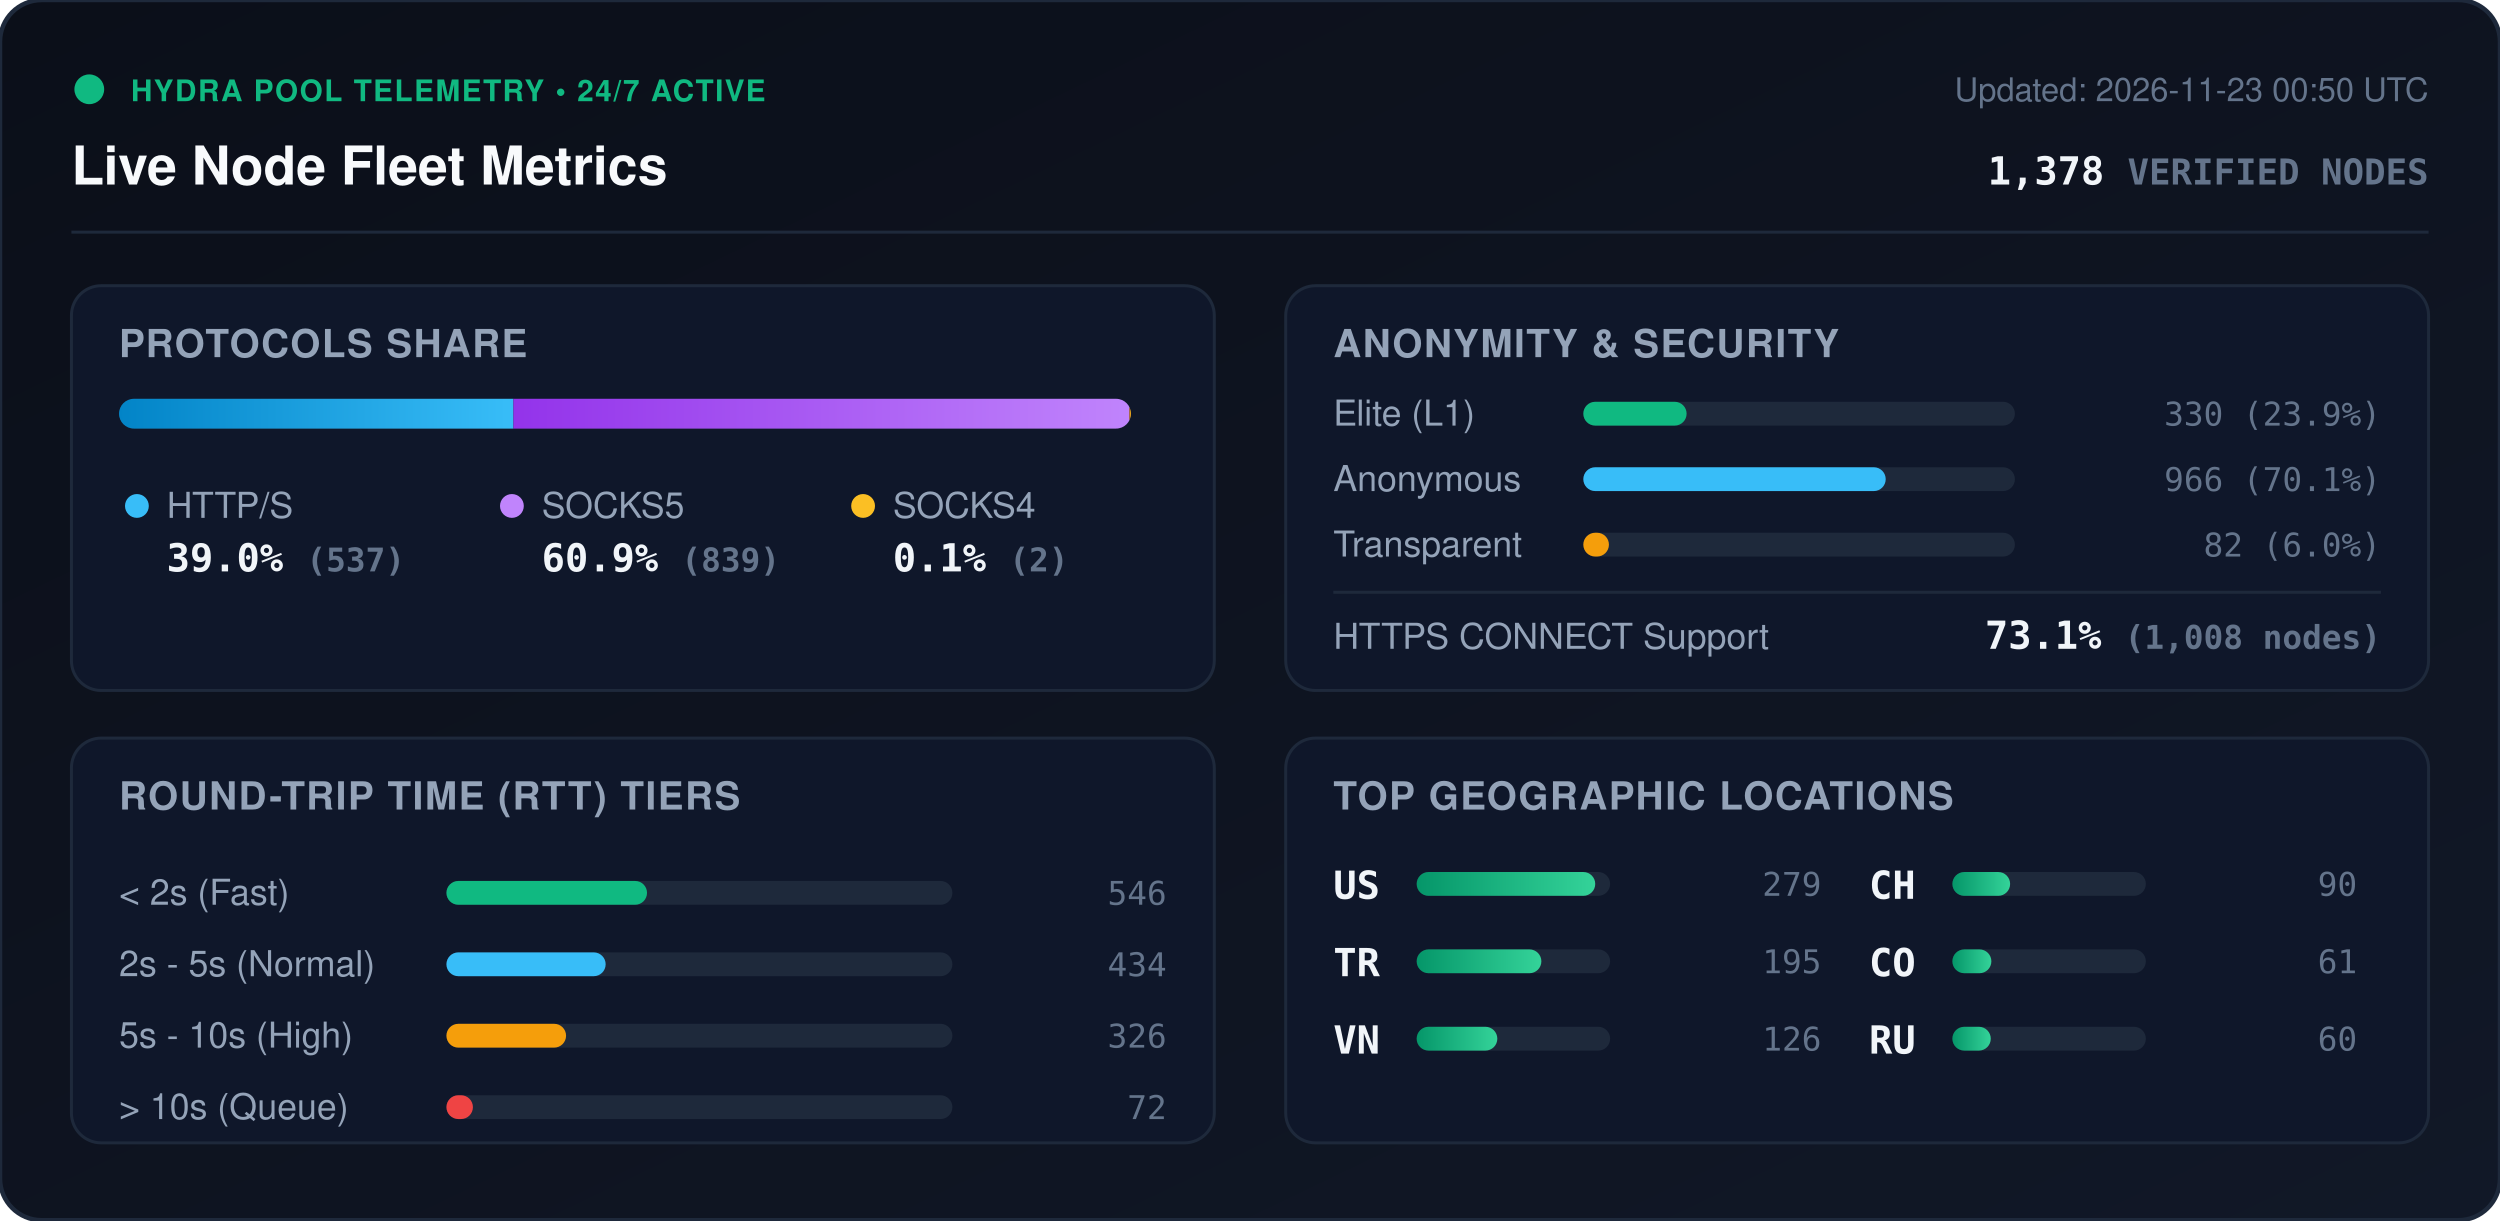
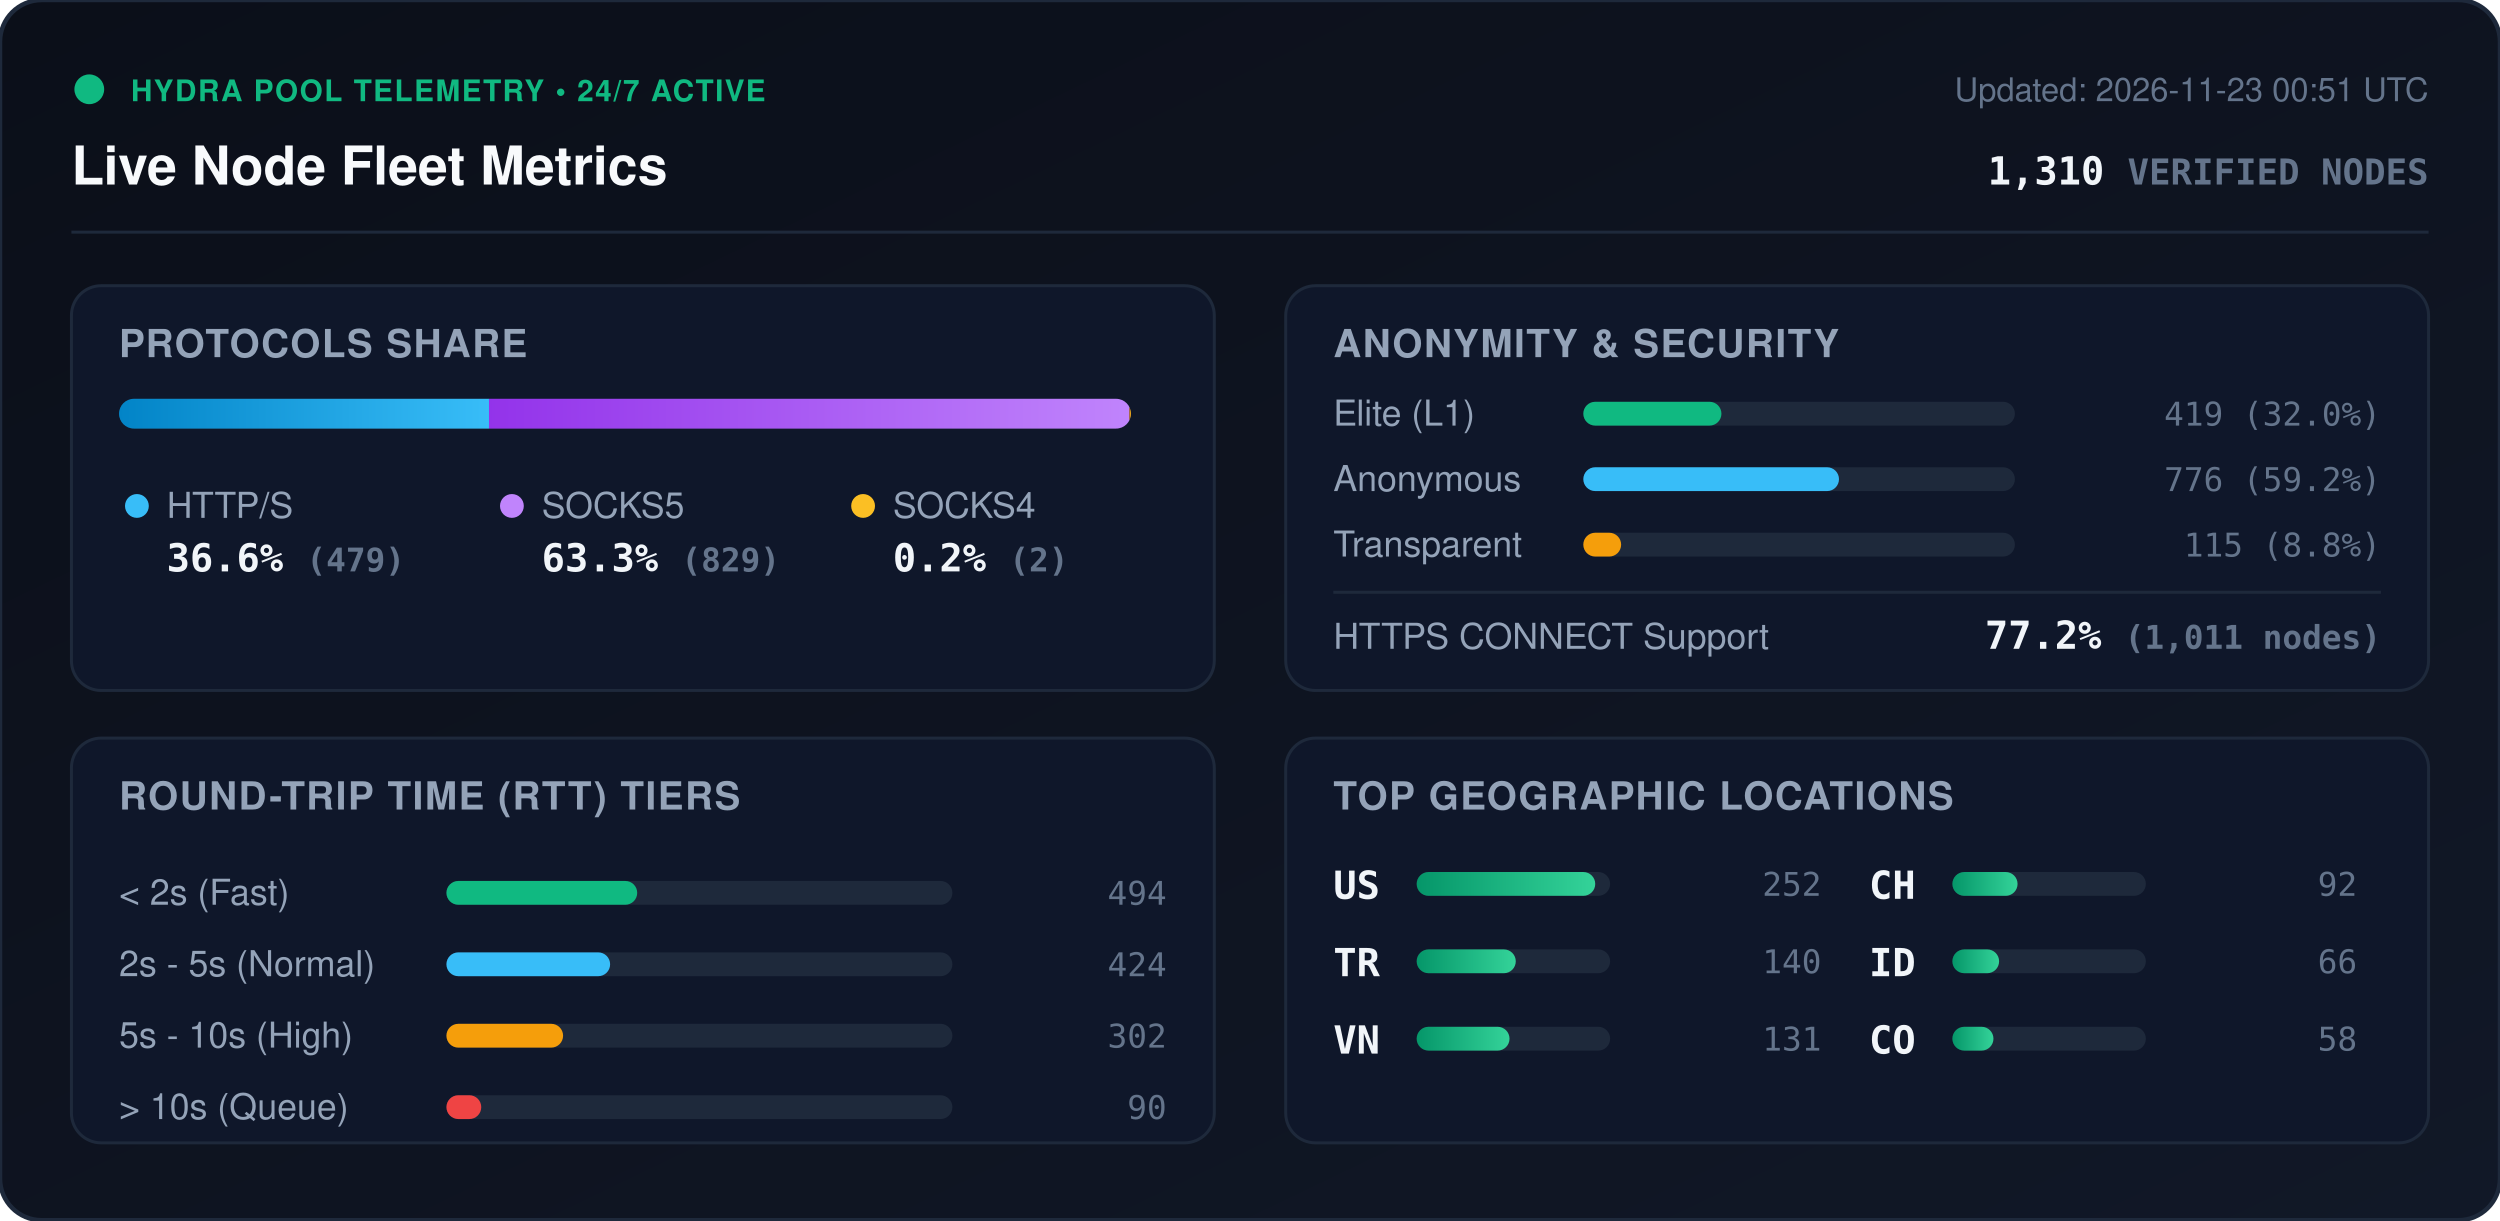
<svg xmlns="http://www.w3.org/2000/svg" viewBox="0 0 840 410" width="840" height="410" style="max-width: 100%; height: auto;">
  <defs>
    <linearGradient id="bg" x1="0%" y1="0%" x2="100%" y2="100%">
      <stop offset="0%" stop-color="#0b0f19" />
      <stop offset="100%" stop-color="#111827" />
    </linearGradient>
    <linearGradient id="bar-http" x1="0%" y1="0%" x2="100%" y2="0%">
      <stop offset="0%" stop-color="#0284c7" />
      <stop offset="100%" stop-color="#38bdf8" />
    </linearGradient>
    <linearGradient id="bar-socks5" x1="0%" y1="0%" x2="100%" y2="0%">
      <stop offset="0%" stop-color="#9333ea" />
      <stop offset="100%" stop-color="#c084fc" />
    </linearGradient>
    <linearGradient id="bar-socks4" x1="0%" y1="0%" x2="100%" y2="0%">
      <stop offset="0%" stop-color="#d97706" />
      <stop offset="100%" stop-color="#fbbf24" />
    </linearGradient>
    <linearGradient id="bar-green" x1="0%" y1="0%" x2="100%" y2="0%">
      <stop offset="0%" stop-color="#059669" />
      <stop offset="100%" stop-color="#34d399" />
    </linearGradient>
    <clipPath id="prog-track-clip">
      <rect width="340.0" height="10" rx="5" />
    </clipPath>
    <style>
      .title { font: 700 18px -apple-system, BlinkMacSystemFont, 'Segoe UI', Helvetica, Arial, sans-serif; fill: #f8fafc; }
      .sub { font: 500 11px -apple-system, BlinkMacSystemFont, 'Segoe UI', Helvetica, Arial, sans-serif; fill: #64748b; }
      .section-hdr { font: 600 13px -apple-system, BlinkMacSystemFont, 'Segoe UI', Helvetica, Arial, sans-serif; fill: #94a3b8; letter-spacing: 0.5px; }
      .metric-val { font: 700 13px -apple-system, BlinkMacSystemFont, 'Segoe UI', Helvetica, Arial, sans-serif; fill: #f1f5f9; }
      .metric-lbl { font: 500 12px -apple-system, BlinkMacSystemFont, 'Segoe UI', Helvetica, Arial, sans-serif; fill: #94a3b8; }
      .badge-txt { font: 700 10px -apple-system, BlinkMacSystemFont, 'Segoe UI', Helvetica, Arial, sans-serif; fill: #10b981; letter-spacing: 0.5px; }
      .mono { font-family: ui-monospace, SFMono-Regular, Menlo, Monaco, Consolas, monospace; }
      .pulse { animation: beacon 2s infinite ease-in-out; }
      @keyframes beacon { 0%, 100% { opacity: 1; } 50% { opacity: 0.35; } }
    </style>
  </defs>
  <rect width="840" height="410" rx="14" fill="url(#bg)" stroke="#1e293b" stroke-width="1.5" />
  <g transform="translate(24, 24)">
    <circle cx="6" cy="6" r="5" fill="#10b981" class="pulse" />
    <text x="20" y="10" class="badge-txt">HYDRA POOL TELEMETRY • 24/7 ACTIVE</text>
    <text x="0" y="38" class="title">Live Node Fleet Metrics</text>
-     <text x="792" y="10" text-anchor="end" class="sub">Updated: 2026-11-23 00:50 UTC</text>
-     <text x="792" y="38" text-anchor="end" class="metric-val mono" fill="#38bdf8">1,378 <tspan font-size="12" fill="#64748b">VERIFIED NODES</tspan>
+     <text x="792" y="10" text-anchor="end" class="sub">Updated: 2026-11-23 00:51 UTC</text>
+     <text x="792" y="38" text-anchor="end" class="metric-val mono" fill="#38bdf8">1,310 <tspan font-size="12" fill="#64748b">VERIFIED NODES</tspan>
    </text>
  </g>
  <line x1="24" y1="78" x2="816" y2="78" stroke="#1e293b" stroke-width="1" />
  <g transform="translate(24, 96)">
    <rect width="384" height="136" rx="10" fill="#0f172a" stroke="#1e293b" />
    <text x="16" y="24" class="section-hdr">PROTOCOLS SHARE</text>
    <g transform="translate(16, 38)">
      <rect width="340.0" height="10" rx="5" fill="#1e293b" />
      <g clip-path="url(#prog-track-clip)">
-         <rect x="0" width="132.5" height="10" fill="url(#bar-http)" />
-         <rect x="132.5" width="207.0" height="10" fill="url(#bar-socks5)" />
+         <rect x="0" width="124.3" height="10" fill="url(#bar-http)" />
+         <rect x="124.3" width="215.2" height="10" fill="url(#bar-socks5)" />
        <rect x="339.5" width="0.5" height="10" fill="url(#bar-socks4)" />
      </g>
    </g>
    <g transform="translate(16, 68)">
      <circle cx="6" cy="6" r="4" fill="#38bdf8" />
      <text x="16" y="10" class="metric-lbl">HTTP/S</text>
-       <text x="16" y="28" class="metric-val mono">39.0% <tspan font-size="11" fill="#64748b">(537)</tspan>
+       <text x="16" y="28" class="metric-val mono">36.6% <tspan font-size="11" fill="#64748b">(479)</tspan>
      </text>
      <circle cx="132" cy="6" r="4" fill="#c084fc" />
      <text x="142" y="10" class="metric-lbl">SOCKS5</text>
-       <text x="142" y="28" class="metric-val mono">60.9% <tspan font-size="11" fill="#64748b">(839)</tspan>
+       <text x="142" y="28" class="metric-val mono">63.3% <tspan font-size="11" fill="#64748b">(829)</tspan>
      </text>
      <circle cx="250" cy="6" r="4" fill="#fbbf24" />
      <text x="260" y="10" class="metric-lbl">SOCKS4</text>
-       <text x="260" y="28" class="metric-val mono">0.1% <tspan font-size="11" fill="#64748b">(2)</tspan>
+       <text x="260" y="28" class="metric-val mono">0.2% <tspan font-size="11" fill="#64748b">(2)</tspan>
      </text>
    </g>
  </g>
  <g transform="translate(432, 96)">
    <rect width="384" height="136" rx="10" fill="#0f172a" stroke="#1e293b" />
    <text x="16" y="24" class="section-hdr">ANONYMITY &amp; SECURITY</text>
    <text x="16" y="47" class="metric-lbl">Elite (L1)</text>
    <rect x="100" y="39" width="145.0" height="8" rx="4" fill="#1e293b" />
-     <rect x="100" y="39" width="34.7" height="8" rx="4" fill="#10b981" />
-     <text x="368" y="47" text-anchor="end" class="mono sub" fill="#e2e8f0">330 (23.9%)</text>
+     <rect x="100" y="39" width="46.4" height="8" rx="4" fill="#10b981" />
+     <text x="368" y="47" text-anchor="end" class="mono sub" fill="#e2e8f0">419 (32.0%)</text>
    <text x="16" y="69" class="metric-lbl">Anonymous</text>
    <rect x="100" y="61" width="145.0" height="8" rx="4" fill="#1e293b" />
-     <rect x="100" y="61" width="101.6" height="8" rx="4" fill="#38bdf8" />
-     <text x="368" y="69" text-anchor="end" class="mono sub" fill="#e2e8f0">966 (70.1%)</text>
+     <rect x="100" y="61" width="85.9" height="8" rx="4" fill="#38bdf8" />
+     <text x="368" y="69" text-anchor="end" class="mono sub" fill="#e2e8f0">776 (59.2%)</text>
    <text x="16" y="91" class="metric-lbl">Transparent</text>
    <rect x="100" y="83" width="145.0" height="8" rx="4" fill="#1e293b" />
-     <rect x="100" y="83" width="8.6" height="8" rx="4" fill="#f59e0b" />
-     <text x="368" y="91" text-anchor="end" class="mono sub" fill="#e2e8f0">82 (6.0%)</text>
+     <rect x="100" y="83" width="12.7" height="8" rx="4" fill="#f59e0b" />
+     <text x="368" y="91" text-anchor="end" class="mono sub" fill="#e2e8f0">115 (8.8%)</text>
    <line x1="16" y1="103" x2="368" y2="103" stroke="#1e293b" stroke-width="1" />
    <text x="16" y="122" class="metric-lbl">HTTPS CONNECT Support</text>
-     <text x="368" y="122" text-anchor="end" class="metric-val mono" fill="#34d399">73.1% <tspan font-size="11" fill="#64748b">(1,008 nodes)</tspan>
+     <text x="368" y="122" text-anchor="end" class="metric-val mono" fill="#34d399">77.2% <tspan font-size="11" fill="#64748b">(1,011 nodes)</tspan>
    </text>
  </g>
  <g transform="translate(24, 248)">
    <rect width="384" height="136" rx="10" fill="#0f172a" stroke="#1e293b" />
    <text x="16" y="24" class="section-hdr">ROUND-TRIP TIME (RTT) TIERS</text>
    <g transform="translate(16, 42)">
      <text x="0" y="14" class="metric-lbl">&lt; 2s (Fast)</text>
      <rect x="110" y="6" width="170" height="8" rx="4" fill="#1e293b" />
-       <rect x="110" y="6" width="67.4" height="8" rx="4" fill="#10b981" />
-       <text x="352" y="14" text-anchor="end" class="mono sub">546</text>
+       <rect x="110" y="6" width="64.1" height="8" rx="4" fill="#10b981" />
+       <text x="352" y="14" text-anchor="end" class="mono sub">494</text>
      <text x="0" y="38" class="metric-lbl">2s - 5s (Normal)</text>
      <rect x="110" y="30" width="170" height="8" rx="4" fill="#1e293b" />
-       <rect x="110" y="30" width="53.5" height="8" rx="4" fill="#38bdf8" />
-       <text x="352" y="38" text-anchor="end" class="mono sub">434</text>
+       <rect x="110" y="30" width="55.0" height="8" rx="4" fill="#38bdf8" />
+       <text x="352" y="38" text-anchor="end" class="mono sub">424</text>
      <text x="0" y="62" class="metric-lbl">5s - 10s (High)</text>
      <rect x="110" y="54" width="170" height="8" rx="4" fill="#1e293b" />
-       <rect x="110" y="54" width="40.2" height="8" rx="4" fill="#f59e0b" />
-       <text x="352" y="62" text-anchor="end" class="mono sub">326</text>
+       <rect x="110" y="54" width="39.2" height="8" rx="4" fill="#f59e0b" />
+       <text x="352" y="62" text-anchor="end" class="mono sub">302</text>
      <text x="0" y="86" class="metric-lbl">&gt; 10s (Queue)</text>
      <rect x="110" y="78" width="170" height="8" rx="4" fill="#1e293b" />
-       <rect x="110" y="78" width="8.9" height="8" rx="4" fill="#ef4444" />
-       <text x="352" y="86" text-anchor="end" class="mono sub">72</text>
+       <rect x="110" y="78" width="11.7" height="8" rx="4" fill="#ef4444" />
+       <text x="352" y="86" text-anchor="end" class="mono sub">90</text>
    </g>
  </g>
  <g transform="translate(432, 248)">
    <rect width="384" height="136" rx="10" fill="#0f172a" stroke="#1e293b" />
    <text x="16" y="24" class="section-hdr">TOP GEOGRAPHIC LOCATIONS</text>
    <g transform="translate(16, 42)">
      <g transform="translate(0, 0)">
        <text x="0" y="12" class="mono metric-val" font-size="12">US</text>
        <rect x="28" y="3" width="65" height="8" rx="4" fill="#1e293b" />
        <rect x="28" y="3" width="60.0" height="8" rx="4" fill="url(#bar-green)" />
-         <text x="164" y="11" text-anchor="end" class="mono sub">279</text>
+         <text x="164" y="11" text-anchor="end" class="mono sub">252</text>
      </g>
      <g transform="translate(0, 26)">
        <text x="0" y="12" class="mono metric-val" font-size="12">TR</text>
        <rect x="28" y="3" width="65" height="8" rx="4" fill="#1e293b" />
-         <rect x="28" y="3" width="41.9" height="8" rx="4" fill="url(#bar-green)" />
-         <text x="164" y="11" text-anchor="end" class="mono sub">195</text>
+         <rect x="28" y="3" width="33.3" height="8" rx="4" fill="url(#bar-green)" />
+         <text x="164" y="11" text-anchor="end" class="mono sub">140</text>
      </g>
      <g transform="translate(0, 52)">
        <text x="0" y="12" class="mono metric-val" font-size="12">VN</text>
        <rect x="28" y="3" width="65" height="8" rx="4" fill="#1e293b" />
-         <rect x="28" y="3" width="27.1" height="8" rx="4" fill="url(#bar-green)" />
-         <text x="164" y="11" text-anchor="end" class="mono sub">126</text>
+         <rect x="28" y="3" width="31.2" height="8" rx="4" fill="url(#bar-green)" />
+         <text x="164" y="11" text-anchor="end" class="mono sub">131</text>
      </g>
      <g transform="translate(180, 0)">
        <text x="0" y="12" class="mono metric-val" font-size="12">CH</text>
        <rect x="28" y="3" width="65" height="8" rx="4" fill="#1e293b" />
-         <rect x="28" y="3" width="19.4" height="8" rx="4" fill="url(#bar-green)" />
-         <text x="164" y="11" text-anchor="end" class="mono sub">90</text>
+         <rect x="28" y="3" width="21.9" height="8" rx="4" fill="url(#bar-green)" />
+         <text x="164" y="11" text-anchor="end" class="mono sub">92</text>
      </g>
      <g transform="translate(180, 26)">
+         <text x="0" y="12" class="mono metric-val" font-size="12">ID</text>
+         <rect x="28" y="3" width="65" height="8" rx="4" fill="#1e293b" />
+         <rect x="28" y="3" width="15.7" height="8" rx="4" fill="url(#bar-green)" />
+         <text x="164" y="11" text-anchor="end" class="mono sub">66</text>
+       </g>
+       <g transform="translate(180, 52)">
        <text x="0" y="12" class="mono metric-val" font-size="12">CO</text>
        <rect x="28" y="3" width="65" height="8" rx="4" fill="#1e293b" />
-         <rect x="28" y="3" width="13.1" height="8" rx="4" fill="url(#bar-green)" />
-         <text x="164" y="11" text-anchor="end" class="mono sub">61</text>
-       </g>
-       <g transform="translate(180, 52)">
-         <text x="0" y="12" class="mono metric-val" font-size="12">RU</text>
-         <rect x="28" y="3" width="65" height="8" rx="4" fill="#1e293b" />
-         <rect x="28" y="3" width="12.9" height="8" rx="4" fill="url(#bar-green)" />
-         <text x="164" y="11" text-anchor="end" class="mono sub">60</text>
+         <rect x="28" y="3" width="13.8" height="8" rx="4" fill="url(#bar-green)" />
+         <text x="164" y="11" text-anchor="end" class="mono sub">58</text>
      </g>
    </g>
  </g>
</svg>
